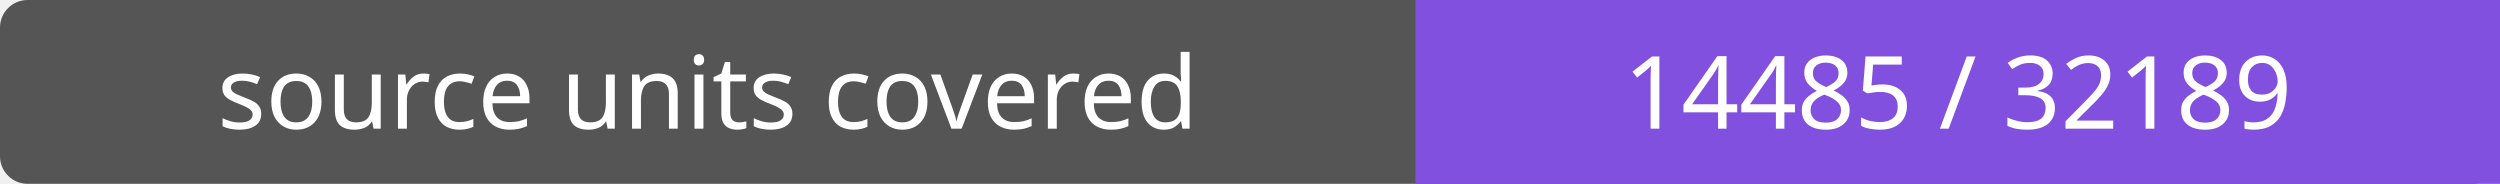
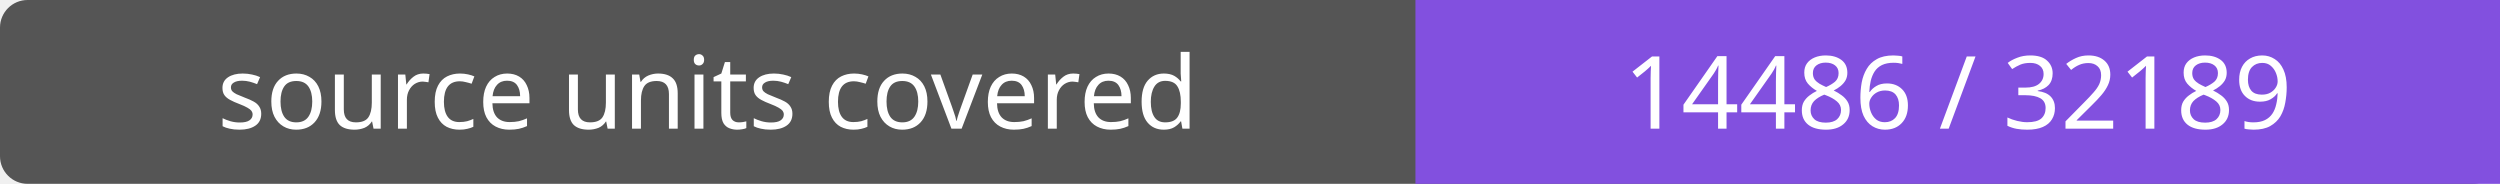
- <svg xmlns="http://www.w3.org/2000/svg" width="272" height="20" role="img" aria-label="source units covered: 14485 / 32189">
+ <svg xmlns="http://www.w3.org/2000/svg" width="272" height="20" role="img" aria-label="source units covered: 14486 / 32189">
  <rect width="272" height="20" rx="3" fill="#555" />
  <path fill="#8250df" d="M154 0h118v20H154z" />
  <g fill="#fff" text-anchor="middle" font-family="Verdana,sans-serif" font-size="11">
    <text x="77.0" y="14">source units covered</text>
-     <text x="213.0" y="14">14485 / 32189</text>
+     <text x="213.0" y="14">14486 / 32189</text>
  </g>
</svg>
